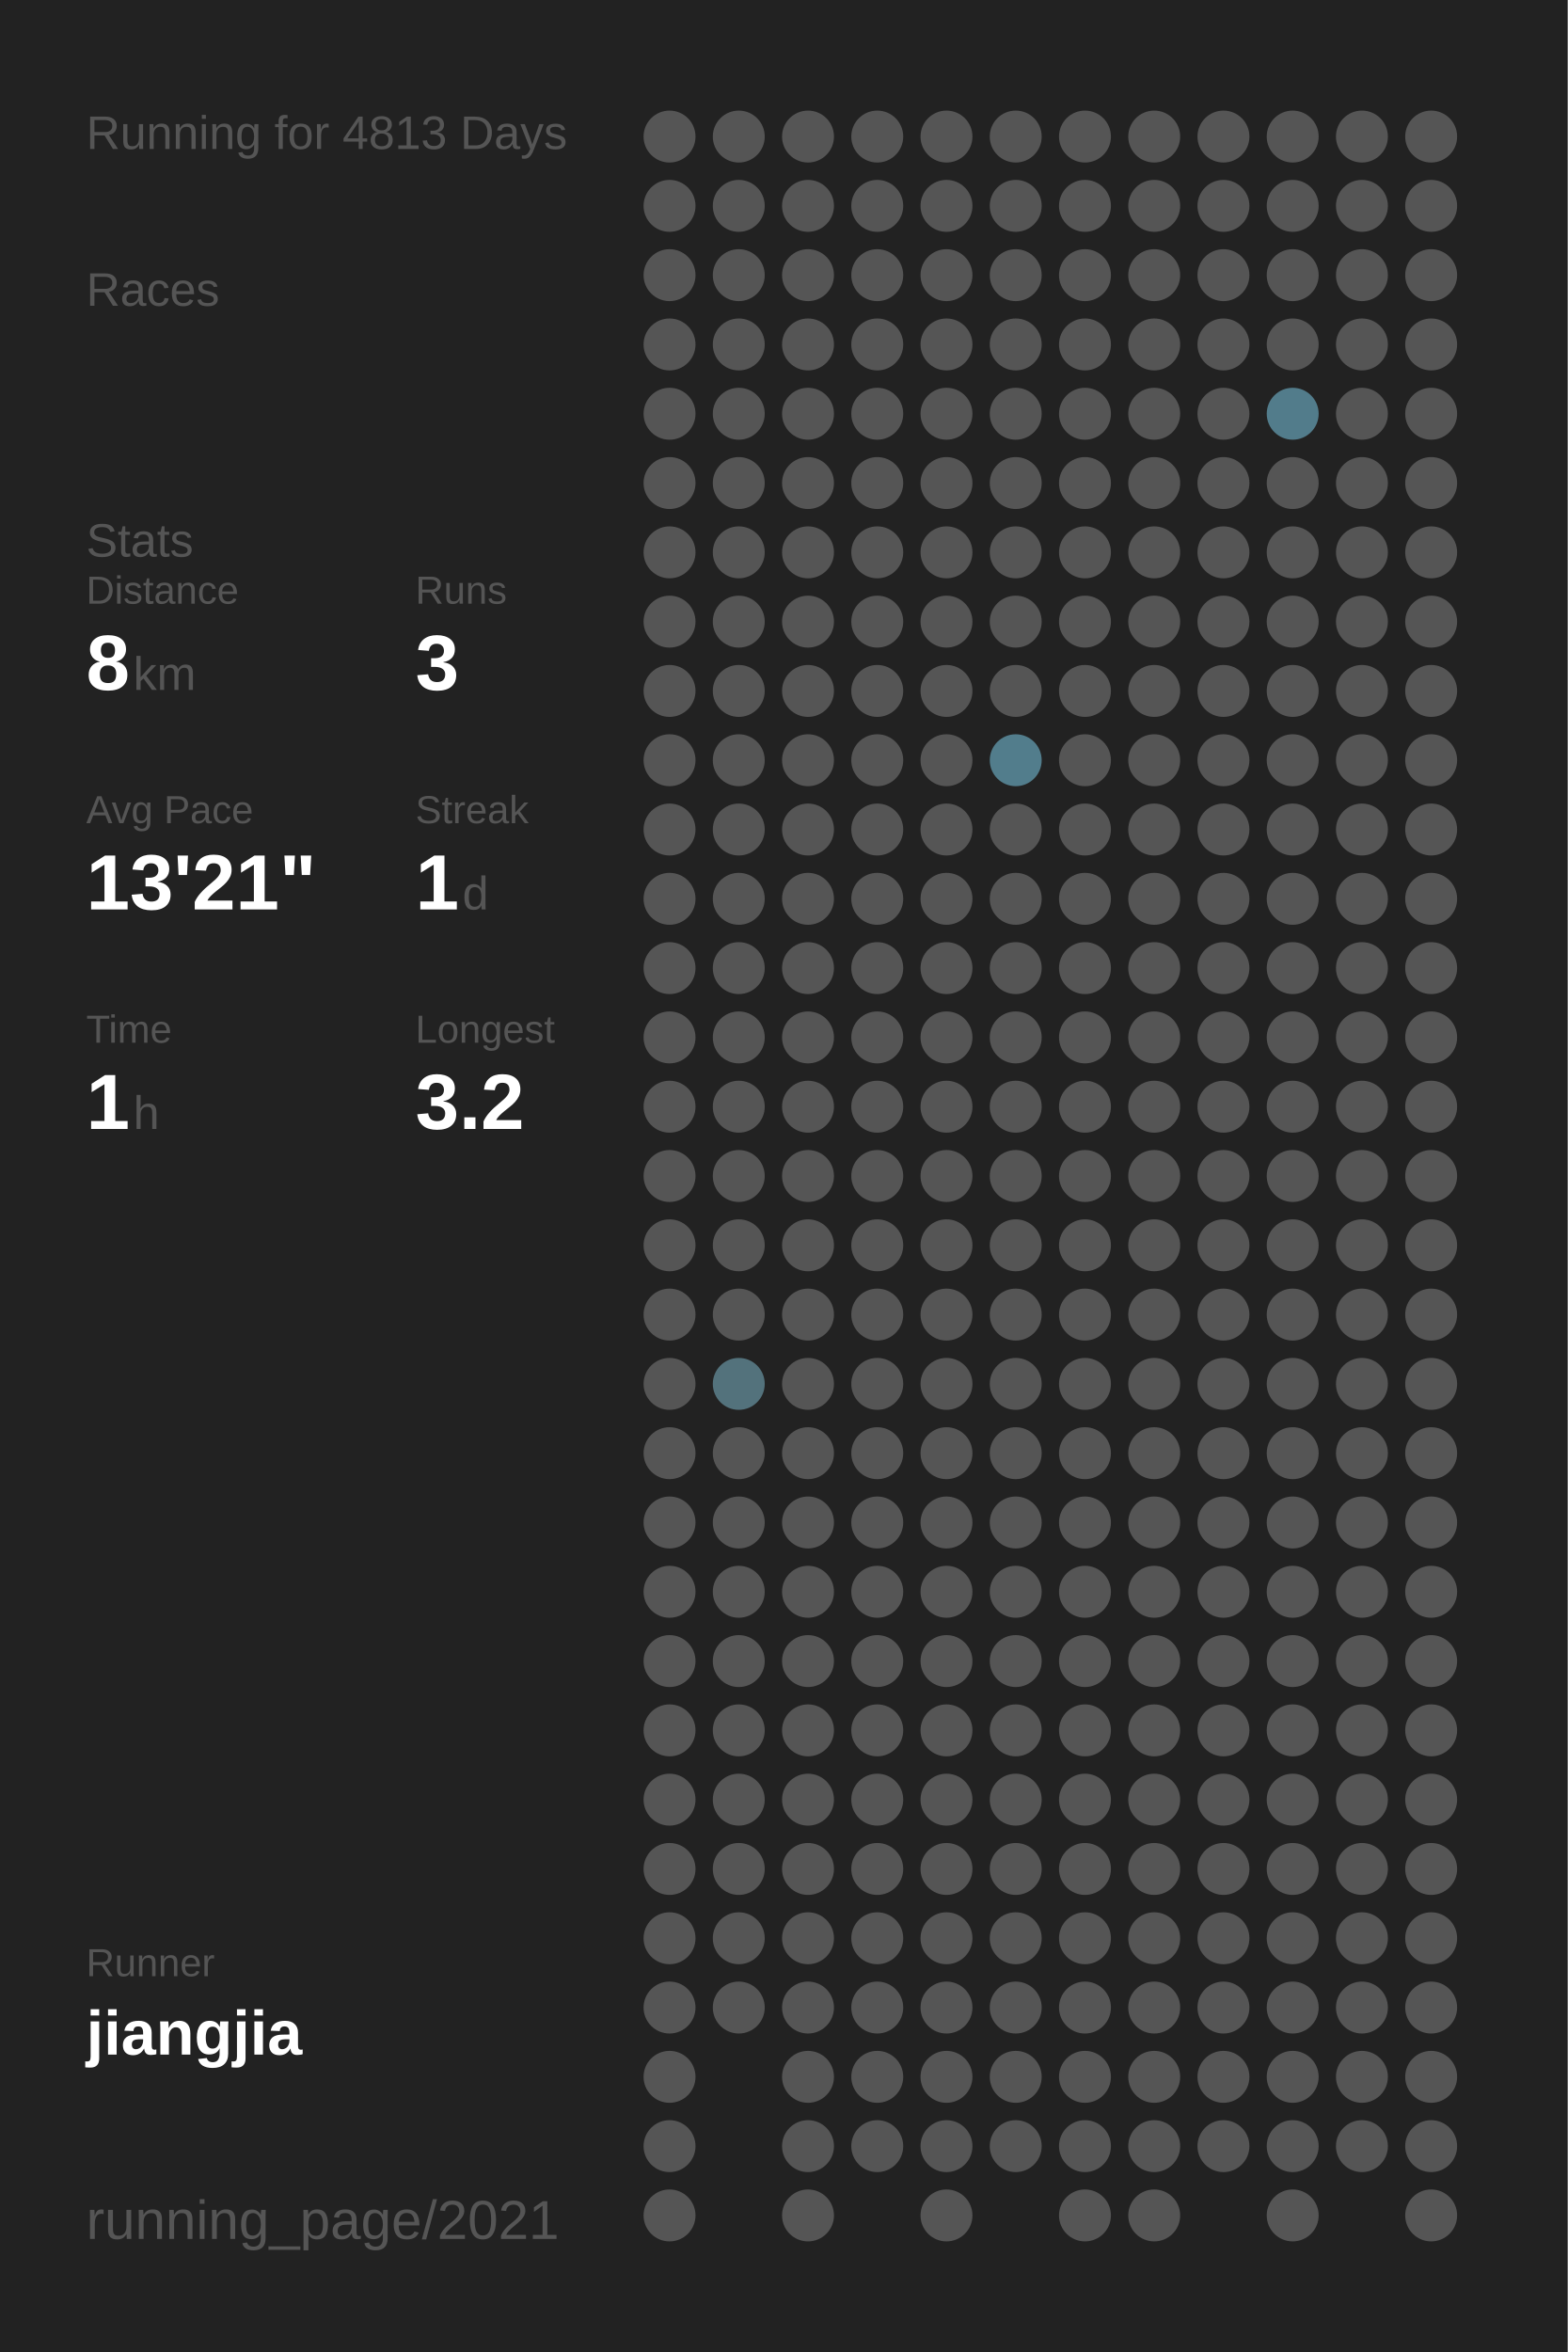
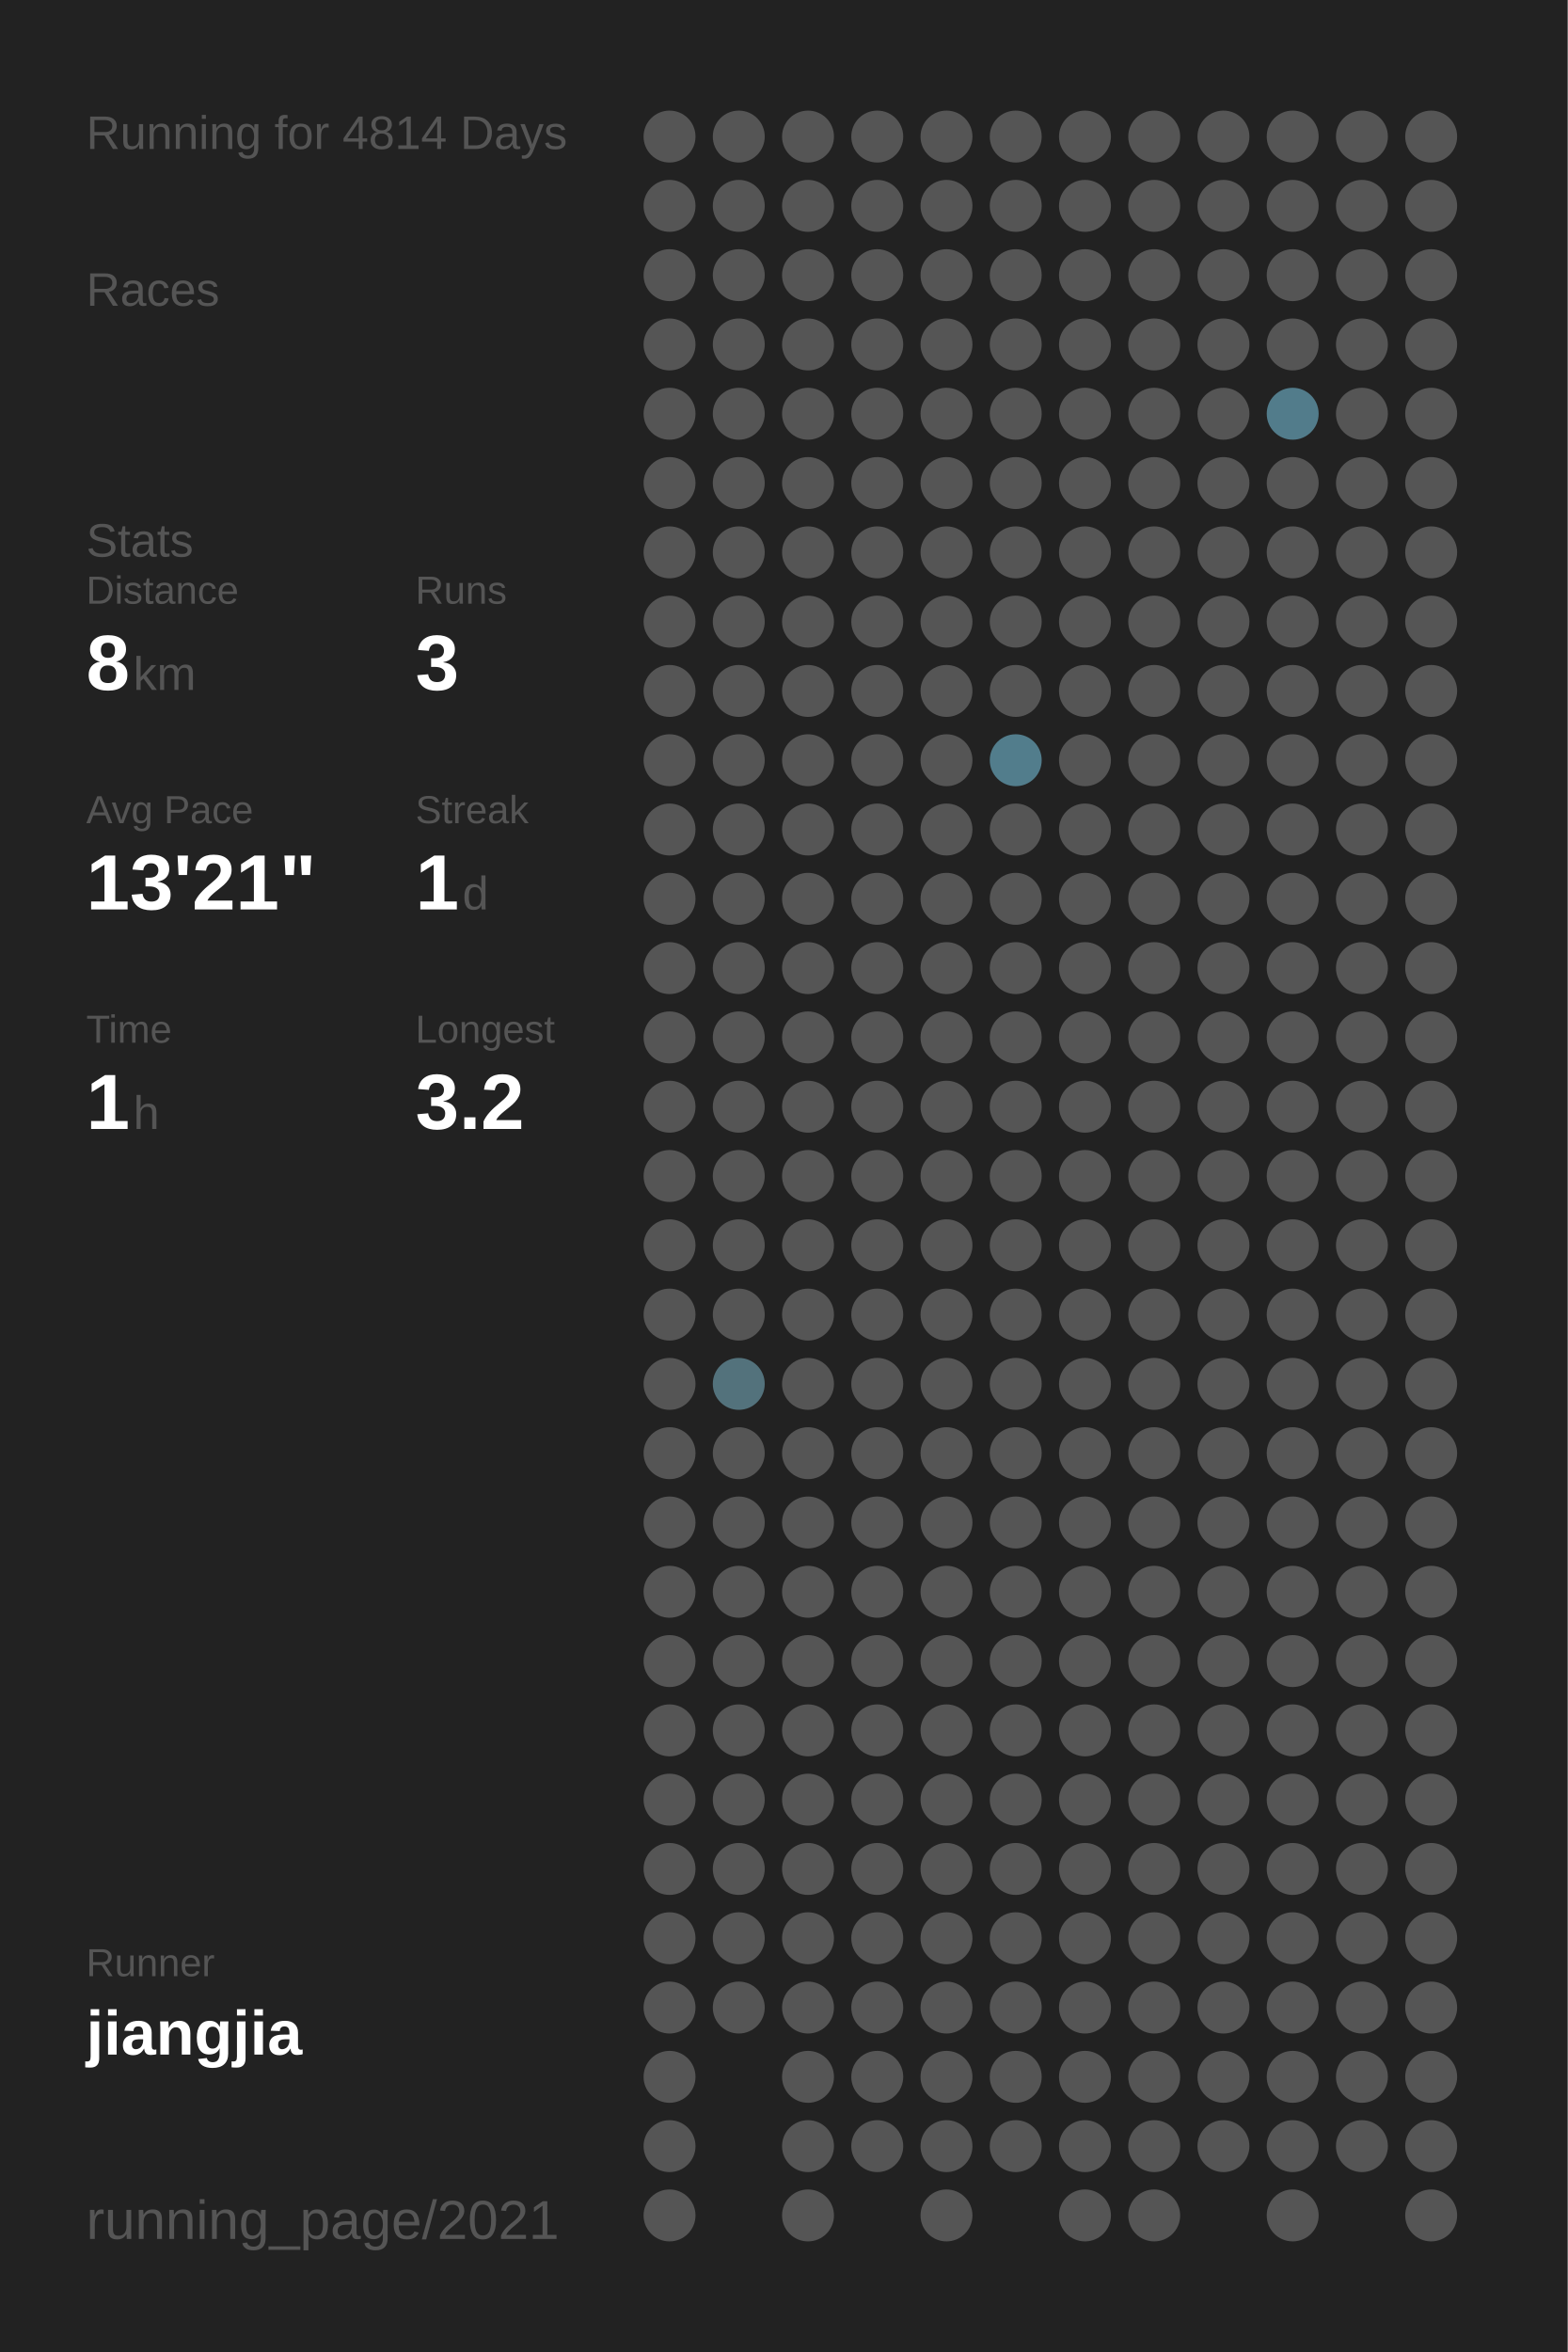
<svg xmlns="http://www.w3.org/2000/svg" baseProfile="full" height="300mm" version="1.1" viewBox="0,0,200,300" width="200mm">
  <defs />
  <rect fill="#222222" height="300" width="200" x="0" y="0" />
-   <text fill="#555555" style="font-size:6px; font-family:Arial;" x="11" y="19">Running for 4813 Days</text>
+   <text fill="#555555" style="font-size:6px; font-family:Arial;" x="11" y="19">Running for 4814 Days</text>
  <text fill="#555555" style="font-size:6px; font-family:Arial;" x="11" y="39">Races</text>
  <text fill="#555555" style="font-size:6px; font-family:Arial;" x="11" y="71">Stats</text>
  <text fill="#555555" style="font-size:5px; font-family:Arial;" x="11" y="77">Distance</text>
  <text fill="#FFFFFF" style="font-size:10px; font-family:Arial; font-weight:bold;" x="11" y="88">8</text>
  <text fill="#555555" style="font-size:6px; font-family:Arial;" x="17" y="88">km</text>
  <text fill="#555555" style="font-size:5px; font-family:Arial;" x="53" y="77">Runs</text>
  <text fill="#FFFFFF" style="font-size:10px; font-family:Arial; font-weight:bold;" x="53" y="88">3</text>
  <text fill="#555555" style="font-size:5px; font-family:Arial;" x="11" y="105">Avg Pace</text>
  <text fill="#FFFFFF" style="font-size:10px; font-family:Arial; font-weight:bold;" x="11" y="116">13'21"</text>
  <text fill="#555555" style="font-size:5px; font-family:Arial;" x="53" y="105">Streak</text>
  <text fill="#FFFFFF" style="font-size:10px; font-family:Arial; font-weight:bold;" x="53" y="116">1</text>
  <text fill="#555555" style="font-size:6px; font-family:Arial;" x="59" y="116">d</text>
  <text fill="#555555" style="font-size:5px; font-family:Arial;" x="11" y="133">Time</text>
  <text fill="#FFFFFF" style="font-size:10px; font-family:Arial; font-weight:bold;" x="11" y="144">1</text>
  <text fill="#555555" style="font-size:6px; font-family:Arial;" x="17" y="144">h</text>
  <text fill="#555555" style="font-size:5px; font-family:Arial;" x="53" y="133">Longest</text>
  <text fill="#FFFFFF" style="font-size:10px; font-family:Arial; font-weight:bold;" x="53" y="144">3.2</text>
  <text fill="#555555" style="font-size:5px; font-family:Arial;" x="11" y="252.065">Runner</text>
  <text fill="#FFFFFF" style="font-size:8px; font-family:Arial; font-weight:bold;" x="11" y="262.065">jiangjia</text>
  <text fill="#555555" style="font-size:7px; font-family:Arial;" x="11" y="285.581">running_page/2021</text>
  <circle cx="85.417" cy="17.419" fill="#555555" r="3.312" />
  <circle cx="85.417" cy="26.258" fill="#555555" r="3.312" />
  <circle cx="85.417" cy="35.097" fill="#555555" r="3.312" />
  <circle cx="85.417" cy="43.935" fill="#555555" r="3.312" />
  <circle cx="85.417" cy="52.774" fill="#555555" r="3.312" />
  <circle cx="85.417" cy="61.613" fill="#555555" r="3.312" />
  <circle cx="85.417" cy="70.452" fill="#555555" r="3.312" />
  <circle cx="85.417" cy="79.29" fill="#555555" r="3.312" />
  <circle cx="85.417" cy="88.129" fill="#555555" r="3.312" />
  <circle cx="85.417" cy="96.968" fill="#555555" r="3.312" />
  <circle cx="85.417" cy="105.806" fill="#555555" r="3.312" />
  <circle cx="85.417" cy="114.645" fill="#555555" r="3.312" />
  <circle cx="85.417" cy="123.484" fill="#555555" r="3.312" />
  <circle cx="85.417" cy="132.323" fill="#555555" r="3.312" />
  <circle cx="85.417" cy="141.161" fill="#555555" r="3.312" />
  <circle cx="85.417" cy="150" fill="#555555" r="3.312" />
  <circle cx="85.417" cy="158.839" fill="#555555" r="3.312" />
  <circle cx="85.417" cy="167.677" fill="#555555" r="3.312" />
  <circle cx="85.417" cy="176.516" fill="#555555" r="3.312" />
  <circle cx="85.417" cy="185.355" fill="#555555" r="3.312" />
  <circle cx="85.417" cy="194.194" fill="#555555" r="3.312" />
  <circle cx="85.417" cy="203.032" fill="#555555" r="3.312" />
  <circle cx="85.417" cy="211.871" fill="#555555" r="3.312" />
  <circle cx="85.417" cy="220.71" fill="#555555" r="3.312" />
  <circle cx="85.417" cy="229.548" fill="#555555" r="3.312" />
  <circle cx="85.417" cy="238.387" fill="#555555" r="3.312" />
  <circle cx="85.417" cy="247.226" fill="#555555" r="3.312" />
  <circle cx="85.417" cy="256.065" fill="#555555" r="3.312" />
  <circle cx="85.417" cy="264.903" fill="#555555" r="3.312" />
  <circle cx="85.417" cy="273.742" fill="#555555" r="3.312" />
  <circle cx="85.417" cy="282.581" fill="#555555" r="3.312" />
  <circle cx="94.25" cy="17.419" fill="#555555" r="3.312" />
  <circle cx="94.25" cy="26.258" fill="#555555" r="3.312" />
  <circle cx="94.25" cy="35.097" fill="#555555" r="3.312" />
  <circle cx="94.25" cy="43.935" fill="#555555" r="3.312" />
  <circle cx="94.25" cy="52.774" fill="#555555" r="3.312" />
  <circle cx="94.25" cy="61.613" fill="#555555" r="3.312" />
  <circle cx="94.25" cy="70.452" fill="#555555" r="3.312" />
  <circle cx="94.25" cy="79.29" fill="#555555" r="3.312" />
  <circle cx="94.25" cy="88.129" fill="#555555" r="3.312" />
  <circle cx="94.25" cy="96.968" fill="#555555" r="3.312" />
  <circle cx="94.25" cy="105.806" fill="#555555" r="3.312" />
  <circle cx="94.25" cy="114.645" fill="#555555" r="3.312" />
  <circle cx="94.25" cy="123.484" fill="#555555" r="3.312" />
  <circle cx="94.25" cy="132.323" fill="#555555" r="3.312" />
  <circle cx="94.25" cy="141.161" fill="#555555" r="3.312" />
  <circle cx="94.25" cy="150" fill="#555555" r="3.312" />
  <circle cx="94.25" cy="158.839" fill="#555555" r="3.312" />
  <circle cx="94.25" cy="167.677" fill="#555555" r="3.312" />
  <circle cx="94.25" cy="176.516" fill="#53727c" r="3.312" />
  <circle cx="94.25" cy="185.355" fill="#555555" r="3.312" />
  <circle cx="94.25" cy="194.194" fill="#555555" r="3.312" />
  <circle cx="94.25" cy="203.032" fill="#555555" r="3.312" />
  <circle cx="94.25" cy="211.871" fill="#555555" r="3.312" />
  <circle cx="94.25" cy="220.71" fill="#555555" r="3.312" />
  <circle cx="94.25" cy="229.548" fill="#555555" r="3.312" />
  <circle cx="94.25" cy="238.387" fill="#555555" r="3.312" />
  <circle cx="94.25" cy="247.226" fill="#555555" r="3.312" />
  <circle cx="94.25" cy="256.065" fill="#555555" r="3.312" />
  <circle cx="103.083" cy="17.419" fill="#555555" r="3.312" />
  <circle cx="103.083" cy="26.258" fill="#555555" r="3.312" />
  <circle cx="103.083" cy="35.097" fill="#555555" r="3.312" />
  <circle cx="103.083" cy="43.935" fill="#555555" r="3.312" />
  <circle cx="103.083" cy="52.774" fill="#555555" r="3.312" />
  <circle cx="103.083" cy="61.613" fill="#555555" r="3.312" />
  <circle cx="103.083" cy="70.452" fill="#555555" r="3.312" />
  <circle cx="103.083" cy="79.29" fill="#555555" r="3.312" />
  <circle cx="103.083" cy="88.129" fill="#555555" r="3.312" />
  <circle cx="103.083" cy="96.968" fill="#555555" r="3.312" />
  <circle cx="103.083" cy="105.806" fill="#555555" r="3.312" />
  <circle cx="103.083" cy="114.645" fill="#555555" r="3.312" />
  <circle cx="103.083" cy="123.484" fill="#555555" r="3.312" />
  <circle cx="103.083" cy="132.323" fill="#555555" r="3.312" />
  <circle cx="103.083" cy="141.161" fill="#555555" r="3.312" />
  <circle cx="103.083" cy="150" fill="#555555" r="3.312" />
  <circle cx="103.083" cy="158.839" fill="#555555" r="3.312" />
  <circle cx="103.083" cy="167.677" fill="#555555" r="3.312" />
  <circle cx="103.083" cy="176.516" fill="#555555" r="3.312" />
  <circle cx="103.083" cy="185.355" fill="#555555" r="3.312" />
  <circle cx="103.083" cy="194.194" fill="#555555" r="3.312" />
  <circle cx="103.083" cy="203.032" fill="#555555" r="3.312" />
  <circle cx="103.083" cy="211.871" fill="#555555" r="3.312" />
  <circle cx="103.083" cy="220.71" fill="#555555" r="3.312" />
  <circle cx="103.083" cy="229.548" fill="#555555" r="3.312" />
  <circle cx="103.083" cy="238.387" fill="#555555" r="3.312" />
  <circle cx="103.083" cy="247.226" fill="#555555" r="3.312" />
  <circle cx="103.083" cy="256.065" fill="#555555" r="3.312" />
  <circle cx="103.083" cy="264.903" fill="#555555" r="3.312" />
  <circle cx="103.083" cy="273.742" fill="#555555" r="3.312" />
  <circle cx="103.083" cy="282.581" fill="#555555" r="3.312" />
  <circle cx="111.917" cy="17.419" fill="#555555" r="3.312" />
  <circle cx="111.917" cy="26.258" fill="#555555" r="3.312" />
  <circle cx="111.917" cy="35.097" fill="#555555" r="3.312" />
  <circle cx="111.917" cy="43.935" fill="#555555" r="3.312" />
  <circle cx="111.917" cy="52.774" fill="#555555" r="3.312" />
  <circle cx="111.917" cy="61.613" fill="#555555" r="3.312" />
  <circle cx="111.917" cy="70.452" fill="#555555" r="3.312" />
  <circle cx="111.917" cy="79.29" fill="#555555" r="3.312" />
  <circle cx="111.917" cy="88.129" fill="#555555" r="3.312" />
  <circle cx="111.917" cy="96.968" fill="#555555" r="3.312" />
  <circle cx="111.917" cy="105.806" fill="#555555" r="3.312" />
  <circle cx="111.917" cy="114.645" fill="#555555" r="3.312" />
  <circle cx="111.917" cy="123.484" fill="#555555" r="3.312" />
  <circle cx="111.917" cy="132.323" fill="#555555" r="3.312" />
  <circle cx="111.917" cy="141.161" fill="#555555" r="3.312" />
  <circle cx="111.917" cy="150" fill="#555555" r="3.312" />
  <circle cx="111.917" cy="158.839" fill="#555555" r="3.312" />
  <circle cx="111.917" cy="167.677" fill="#555555" r="3.312" />
  <circle cx="111.917" cy="176.516" fill="#555555" r="3.312" />
  <circle cx="111.917" cy="185.355" fill="#555555" r="3.312" />
  <circle cx="111.917" cy="194.194" fill="#555555" r="3.312" />
  <circle cx="111.917" cy="203.032" fill="#555555" r="3.312" />
  <circle cx="111.917" cy="211.871" fill="#555555" r="3.312" />
  <circle cx="111.917" cy="220.71" fill="#555555" r="3.312" />
  <circle cx="111.917" cy="229.548" fill="#555555" r="3.312" />
  <circle cx="111.917" cy="238.387" fill="#555555" r="3.312" />
  <circle cx="111.917" cy="247.226" fill="#555555" r="3.312" />
  <circle cx="111.917" cy="256.065" fill="#555555" r="3.312" />
  <circle cx="111.917" cy="264.903" fill="#555555" r="3.312" />
  <circle cx="111.917" cy="273.742" fill="#555555" r="3.312" />
  <circle cx="120.75" cy="17.419" fill="#555555" r="3.312" />
  <circle cx="120.75" cy="26.258" fill="#555555" r="3.312" />
  <circle cx="120.75" cy="35.097" fill="#555555" r="3.312" />
  <circle cx="120.75" cy="43.935" fill="#555555" r="3.312" />
  <circle cx="120.75" cy="52.774" fill="#555555" r="3.312" />
  <circle cx="120.75" cy="61.613" fill="#555555" r="3.312" />
  <circle cx="120.75" cy="70.452" fill="#555555" r="3.312" />
  <circle cx="120.75" cy="79.29" fill="#555555" r="3.312" />
  <circle cx="120.75" cy="88.129" fill="#555555" r="3.312" />
  <circle cx="120.75" cy="96.968" fill="#555555" r="3.312" />
  <circle cx="120.75" cy="105.806" fill="#555555" r="3.312" />
  <circle cx="120.75" cy="114.645" fill="#555555" r="3.312" />
  <circle cx="120.75" cy="123.484" fill="#555555" r="3.312" />
  <circle cx="120.75" cy="132.323" fill="#555555" r="3.312" />
  <circle cx="120.75" cy="141.161" fill="#555555" r="3.312" />
  <circle cx="120.75" cy="150" fill="#555555" r="3.312" />
  <circle cx="120.75" cy="158.839" fill="#555555" r="3.312" />
  <circle cx="120.75" cy="167.677" fill="#555555" r="3.312" />
  <circle cx="120.75" cy="176.516" fill="#555555" r="3.312" />
  <circle cx="120.75" cy="185.355" fill="#555555" r="3.312" />
  <circle cx="120.75" cy="194.194" fill="#555555" r="3.312" />
  <circle cx="120.75" cy="203.032" fill="#555555" r="3.312" />
  <circle cx="120.75" cy="211.871" fill="#555555" r="3.312" />
  <circle cx="120.75" cy="220.71" fill="#555555" r="3.312" />
  <circle cx="120.75" cy="229.548" fill="#555555" r="3.312" />
  <circle cx="120.75" cy="238.387" fill="#555555" r="3.312" />
  <circle cx="120.75" cy="247.226" fill="#555555" r="3.312" />
  <circle cx="120.75" cy="256.065" fill="#555555" r="3.312" />
  <circle cx="120.75" cy="264.903" fill="#555555" r="3.312" />
  <circle cx="120.75" cy="273.742" fill="#555555" r="3.312" />
  <circle cx="120.75" cy="282.581" fill="#555555" r="3.312" />
  <circle cx="129.583" cy="17.419" fill="#555555" r="3.312" />
  <circle cx="129.583" cy="26.258" fill="#555555" r="3.312" />
  <circle cx="129.583" cy="35.097" fill="#555555" r="3.312" />
  <circle cx="129.583" cy="43.935" fill="#555555" r="3.312" />
  <circle cx="129.583" cy="52.774" fill="#555555" r="3.312" />
  <circle cx="129.583" cy="61.613" fill="#555555" r="3.312" />
  <circle cx="129.583" cy="70.452" fill="#555555" r="3.312" />
  <circle cx="129.583" cy="79.29" fill="#555555" r="3.312" />
  <circle cx="129.583" cy="88.129" fill="#555555" r="3.312" />
  <circle cx="129.583" cy="96.968" fill="#527d8c" r="3.312" />
  <circle cx="129.583" cy="105.806" fill="#555555" r="3.312" />
  <circle cx="129.583" cy="114.645" fill="#555555" r="3.312" />
  <circle cx="129.583" cy="123.484" fill="#555555" r="3.312" />
  <circle cx="129.583" cy="132.323" fill="#555555" r="3.312" />
  <circle cx="129.583" cy="141.161" fill="#555555" r="3.312" />
  <circle cx="129.583" cy="150" fill="#555555" r="3.312" />
  <circle cx="129.583" cy="158.839" fill="#555555" r="3.312" />
  <circle cx="129.583" cy="167.677" fill="#555555" r="3.312" />
  <circle cx="129.583" cy="176.516" fill="#555555" r="3.312" />
  <circle cx="129.583" cy="185.355" fill="#555555" r="3.312" />
  <circle cx="129.583" cy="194.194" fill="#555555" r="3.312" />
  <circle cx="129.583" cy="203.032" fill="#555555" r="3.312" />
  <circle cx="129.583" cy="211.871" fill="#555555" r="3.312" />
  <circle cx="129.583" cy="220.71" fill="#555555" r="3.312" />
  <circle cx="129.583" cy="229.548" fill="#555555" r="3.312" />
  <circle cx="129.583" cy="238.387" fill="#555555" r="3.312" />
  <circle cx="129.583" cy="247.226" fill="#555555" r="3.312" />
  <circle cx="129.583" cy="256.065" fill="#555555" r="3.312" />
  <circle cx="129.583" cy="264.903" fill="#555555" r="3.312" />
  <circle cx="129.583" cy="273.742" fill="#555555" r="3.312" />
  <circle cx="138.417" cy="17.419" fill="#555555" r="3.312" />
  <circle cx="138.417" cy="26.258" fill="#555555" r="3.312" />
  <circle cx="138.417" cy="35.097" fill="#555555" r="3.312" />
  <circle cx="138.417" cy="43.935" fill="#555555" r="3.312" />
  <circle cx="138.417" cy="52.774" fill="#555555" r="3.312" />
  <circle cx="138.417" cy="61.613" fill="#555555" r="3.312" />
  <circle cx="138.417" cy="70.452" fill="#555555" r="3.312" />
  <circle cx="138.417" cy="79.29" fill="#555555" r="3.312" />
  <circle cx="138.417" cy="88.129" fill="#555555" r="3.312" />
  <circle cx="138.417" cy="96.968" fill="#555555" r="3.312" />
  <circle cx="138.417" cy="105.806" fill="#555555" r="3.312" />
  <circle cx="138.417" cy="114.645" fill="#555555" r="3.312" />
  <circle cx="138.417" cy="123.484" fill="#555555" r="3.312" />
  <circle cx="138.417" cy="132.323" fill="#555555" r="3.312" />
  <circle cx="138.417" cy="141.161" fill="#555555" r="3.312" />
  <circle cx="138.417" cy="150" fill="#555555" r="3.312" />
  <circle cx="138.417" cy="158.839" fill="#555555" r="3.312" />
  <circle cx="138.417" cy="167.677" fill="#555555" r="3.312" />
  <circle cx="138.417" cy="176.516" fill="#555555" r="3.312" />
  <circle cx="138.417" cy="185.355" fill="#555555" r="3.312" />
  <circle cx="138.417" cy="194.194" fill="#555555" r="3.312" />
  <circle cx="138.417" cy="203.032" fill="#555555" r="3.312" />
  <circle cx="138.417" cy="211.871" fill="#555555" r="3.312" />
  <circle cx="138.417" cy="220.71" fill="#555555" r="3.312" />
  <circle cx="138.417" cy="229.548" fill="#555555" r="3.312" />
  <circle cx="138.417" cy="238.387" fill="#555555" r="3.312" />
  <circle cx="138.417" cy="247.226" fill="#555555" r="3.312" />
  <circle cx="138.417" cy="256.065" fill="#555555" r="3.312" />
  <circle cx="138.417" cy="264.903" fill="#555555" r="3.312" />
  <circle cx="138.417" cy="273.742" fill="#555555" r="3.312" />
  <circle cx="138.417" cy="282.581" fill="#555555" r="3.312" />
  <circle cx="147.25" cy="17.419" fill="#555555" r="3.312" />
  <circle cx="147.25" cy="26.258" fill="#555555" r="3.312" />
  <circle cx="147.25" cy="35.097" fill="#555555" r="3.312" />
  <circle cx="147.25" cy="43.935" fill="#555555" r="3.312" />
  <circle cx="147.25" cy="52.774" fill="#555555" r="3.312" />
  <circle cx="147.25" cy="61.613" fill="#555555" r="3.312" />
  <circle cx="147.25" cy="70.452" fill="#555555" r="3.312" />
  <circle cx="147.25" cy="79.29" fill="#555555" r="3.312" />
  <circle cx="147.25" cy="88.129" fill="#555555" r="3.312" />
  <circle cx="147.25" cy="96.968" fill="#555555" r="3.312" />
  <circle cx="147.25" cy="105.806" fill="#555555" r="3.312" />
  <circle cx="147.25" cy="114.645" fill="#555555" r="3.312" />
  <circle cx="147.25" cy="123.484" fill="#555555" r="3.312" />
  <circle cx="147.25" cy="132.323" fill="#555555" r="3.312" />
  <circle cx="147.25" cy="141.161" fill="#555555" r="3.312" />
  <circle cx="147.25" cy="150" fill="#555555" r="3.312" />
  <circle cx="147.25" cy="158.839" fill="#555555" r="3.312" />
  <circle cx="147.25" cy="167.677" fill="#555555" r="3.312" />
  <circle cx="147.25" cy="176.516" fill="#555555" r="3.312" />
  <circle cx="147.25" cy="185.355" fill="#555555" r="3.312" />
  <circle cx="147.25" cy="194.194" fill="#555555" r="3.312" />
  <circle cx="147.25" cy="203.032" fill="#555555" r="3.312" />
  <circle cx="147.25" cy="211.871" fill="#555555" r="3.312" />
  <circle cx="147.25" cy="220.71" fill="#555555" r="3.312" />
  <circle cx="147.25" cy="229.548" fill="#555555" r="3.312" />
  <circle cx="147.25" cy="238.387" fill="#555555" r="3.312" />
  <circle cx="147.25" cy="247.226" fill="#555555" r="3.312" />
  <circle cx="147.25" cy="256.065" fill="#555555" r="3.312" />
  <circle cx="147.25" cy="264.903" fill="#555555" r="3.312" />
  <circle cx="147.25" cy="273.742" fill="#555555" r="3.312" />
  <circle cx="147.25" cy="282.581" fill="#555555" r="3.312" />
  <circle cx="156.083" cy="17.419" fill="#555555" r="3.312" />
  <circle cx="156.083" cy="26.258" fill="#555555" r="3.312" />
  <circle cx="156.083" cy="35.097" fill="#555555" r="3.312" />
  <circle cx="156.083" cy="43.935" fill="#555555" r="3.312" />
  <circle cx="156.083" cy="52.774" fill="#555555" r="3.312" />
  <circle cx="156.083" cy="61.613" fill="#555555" r="3.312" />
  <circle cx="156.083" cy="70.452" fill="#555555" r="3.312" />
  <circle cx="156.083" cy="79.29" fill="#555555" r="3.312" />
  <circle cx="156.083" cy="88.129" fill="#555555" r="3.312" />
  <circle cx="156.083" cy="96.968" fill="#555555" r="3.312" />
  <circle cx="156.083" cy="105.806" fill="#555555" r="3.312" />
  <circle cx="156.083" cy="114.645" fill="#555555" r="3.312" />
  <circle cx="156.083" cy="123.484" fill="#555555" r="3.312" />
  <circle cx="156.083" cy="132.323" fill="#555555" r="3.312" />
  <circle cx="156.083" cy="141.161" fill="#555555" r="3.312" />
  <circle cx="156.083" cy="150" fill="#555555" r="3.312" />
  <circle cx="156.083" cy="158.839" fill="#555555" r="3.312" />
  <circle cx="156.083" cy="167.677" fill="#555555" r="3.312" />
  <circle cx="156.083" cy="176.516" fill="#555555" r="3.312" />
  <circle cx="156.083" cy="185.355" fill="#555555" r="3.312" />
  <circle cx="156.083" cy="194.194" fill="#555555" r="3.312" />
  <circle cx="156.083" cy="203.032" fill="#555555" r="3.312" />
  <circle cx="156.083" cy="211.871" fill="#555555" r="3.312" />
  <circle cx="156.083" cy="220.71" fill="#555555" r="3.312" />
  <circle cx="156.083" cy="229.548" fill="#555555" r="3.312" />
  <circle cx="156.083" cy="238.387" fill="#555555" r="3.312" />
  <circle cx="156.083" cy="247.226" fill="#555555" r="3.312" />
  <circle cx="156.083" cy="256.065" fill="#555555" r="3.312" />
  <circle cx="156.083" cy="264.903" fill="#555555" r="3.312" />
  <circle cx="156.083" cy="273.742" fill="#555555" r="3.312" />
  <circle cx="164.917" cy="17.419" fill="#555555" r="3.312" />
  <circle cx="164.917" cy="26.258" fill="#555555" r="3.312" />
  <circle cx="164.917" cy="35.097" fill="#555555" r="3.312" />
  <circle cx="164.917" cy="43.935" fill="#555555" r="3.312" />
  <circle cx="164.917" cy="52.774" fill="#527c8b" r="3.312" />
  <circle cx="164.917" cy="61.613" fill="#555555" r="3.312" />
  <circle cx="164.917" cy="70.452" fill="#555555" r="3.312" />
  <circle cx="164.917" cy="79.29" fill="#555555" r="3.312" />
  <circle cx="164.917" cy="88.129" fill="#555555" r="3.312" />
  <circle cx="164.917" cy="96.968" fill="#555555" r="3.312" />
  <circle cx="164.917" cy="105.806" fill="#555555" r="3.312" />
  <circle cx="164.917" cy="114.645" fill="#555555" r="3.312" />
  <circle cx="164.917" cy="123.484" fill="#555555" r="3.312" />
  <circle cx="164.917" cy="132.323" fill="#555555" r="3.312" />
  <circle cx="164.917" cy="141.161" fill="#555555" r="3.312" />
  <circle cx="164.917" cy="150" fill="#555555" r="3.312" />
  <circle cx="164.917" cy="158.839" fill="#555555" r="3.312" />
  <circle cx="164.917" cy="167.677" fill="#555555" r="3.312" />
  <circle cx="164.917" cy="176.516" fill="#555555" r="3.312" />
  <circle cx="164.917" cy="185.355" fill="#555555" r="3.312" />
  <circle cx="164.917" cy="194.194" fill="#555555" r="3.312" />
  <circle cx="164.917" cy="203.032" fill="#555555" r="3.312" />
  <circle cx="164.917" cy="211.871" fill="#555555" r="3.312" />
  <circle cx="164.917" cy="220.71" fill="#555555" r="3.312" />
  <circle cx="164.917" cy="229.548" fill="#555555" r="3.312" />
  <circle cx="164.917" cy="238.387" fill="#555555" r="3.312" />
  <circle cx="164.917" cy="247.226" fill="#555555" r="3.312" />
  <circle cx="164.917" cy="256.065" fill="#555555" r="3.312" />
  <circle cx="164.917" cy="264.903" fill="#555555" r="3.312" />
  <circle cx="164.917" cy="273.742" fill="#555555" r="3.312" />
  <circle cx="164.917" cy="282.581" fill="#555555" r="3.312" />
  <circle cx="173.75" cy="17.419" fill="#555555" r="3.312" />
  <circle cx="173.75" cy="26.258" fill="#555555" r="3.312" />
  <circle cx="173.75" cy="35.097" fill="#555555" r="3.312" />
  <circle cx="173.75" cy="43.935" fill="#555555" r="3.312" />
  <circle cx="173.75" cy="52.774" fill="#555555" r="3.312" />
  <circle cx="173.75" cy="61.613" fill="#555555" r="3.312" />
  <circle cx="173.75" cy="70.452" fill="#555555" r="3.312" />
  <circle cx="173.75" cy="79.29" fill="#555555" r="3.312" />
  <circle cx="173.75" cy="88.129" fill="#555555" r="3.312" />
  <circle cx="173.75" cy="96.968" fill="#555555" r="3.312" />
  <circle cx="173.75" cy="105.806" fill="#555555" r="3.312" />
  <circle cx="173.75" cy="114.645" fill="#555555" r="3.312" />
  <circle cx="173.75" cy="123.484" fill="#555555" r="3.312" />
  <circle cx="173.75" cy="132.323" fill="#555555" r="3.312" />
  <circle cx="173.75" cy="141.161" fill="#555555" r="3.312" />
  <circle cx="173.75" cy="150" fill="#555555" r="3.312" />
  <circle cx="173.75" cy="158.839" fill="#555555" r="3.312" />
  <circle cx="173.75" cy="167.677" fill="#555555" r="3.312" />
  <circle cx="173.75" cy="176.516" fill="#555555" r="3.312" />
  <circle cx="173.75" cy="185.355" fill="#555555" r="3.312" />
  <circle cx="173.75" cy="194.194" fill="#555555" r="3.312" />
  <circle cx="173.75" cy="203.032" fill="#555555" r="3.312" />
  <circle cx="173.75" cy="211.871" fill="#555555" r="3.312" />
  <circle cx="173.75" cy="220.71" fill="#555555" r="3.312" />
  <circle cx="173.75" cy="229.548" fill="#555555" r="3.312" />
  <circle cx="173.75" cy="238.387" fill="#555555" r="3.312" />
  <circle cx="173.75" cy="247.226" fill="#555555" r="3.312" />
  <circle cx="173.75" cy="256.065" fill="#555555" r="3.312" />
  <circle cx="173.75" cy="264.903" fill="#555555" r="3.312" />
  <circle cx="173.75" cy="273.742" fill="#555555" r="3.312" />
  <circle cx="182.583" cy="17.419" fill="#555555" r="3.312" />
  <circle cx="182.583" cy="26.258" fill="#555555" r="3.312" />
  <circle cx="182.583" cy="35.097" fill="#555555" r="3.312" />
  <circle cx="182.583" cy="43.935" fill="#555555" r="3.312" />
  <circle cx="182.583" cy="52.774" fill="#555555" r="3.312" />
  <circle cx="182.583" cy="61.613" fill="#555555" r="3.312" />
  <circle cx="182.583" cy="70.452" fill="#555555" r="3.312" />
  <circle cx="182.583" cy="79.29" fill="#555555" r="3.312" />
  <circle cx="182.583" cy="88.129" fill="#555555" r="3.312" />
  <circle cx="182.583" cy="96.968" fill="#555555" r="3.312" />
  <circle cx="182.583" cy="105.806" fill="#555555" r="3.312" />
  <circle cx="182.583" cy="114.645" fill="#555555" r="3.312" />
  <circle cx="182.583" cy="123.484" fill="#555555" r="3.312" />
  <circle cx="182.583" cy="132.323" fill="#555555" r="3.312" />
  <circle cx="182.583" cy="141.161" fill="#555555" r="3.312" />
  <circle cx="182.583" cy="150" fill="#555555" r="3.312" />
  <circle cx="182.583" cy="158.839" fill="#555555" r="3.312" />
  <circle cx="182.583" cy="167.677" fill="#555555" r="3.312" />
  <circle cx="182.583" cy="176.516" fill="#555555" r="3.312" />
  <circle cx="182.583" cy="185.355" fill="#555555" r="3.312" />
  <circle cx="182.583" cy="194.194" fill="#555555" r="3.312" />
  <circle cx="182.583" cy="203.032" fill="#555555" r="3.312" />
  <circle cx="182.583" cy="211.871" fill="#555555" r="3.312" />
  <circle cx="182.583" cy="220.71" fill="#555555" r="3.312" />
  <circle cx="182.583" cy="229.548" fill="#555555" r="3.312" />
  <circle cx="182.583" cy="238.387" fill="#555555" r="3.312" />
  <circle cx="182.583" cy="247.226" fill="#555555" r="3.312" />
  <circle cx="182.583" cy="256.065" fill="#555555" r="3.312" />
  <circle cx="182.583" cy="264.903" fill="#555555" r="3.312" />
  <circle cx="182.583" cy="273.742" fill="#555555" r="3.312" />
  <circle cx="182.583" cy="282.581" fill="#555555" r="3.312" />
</svg>
